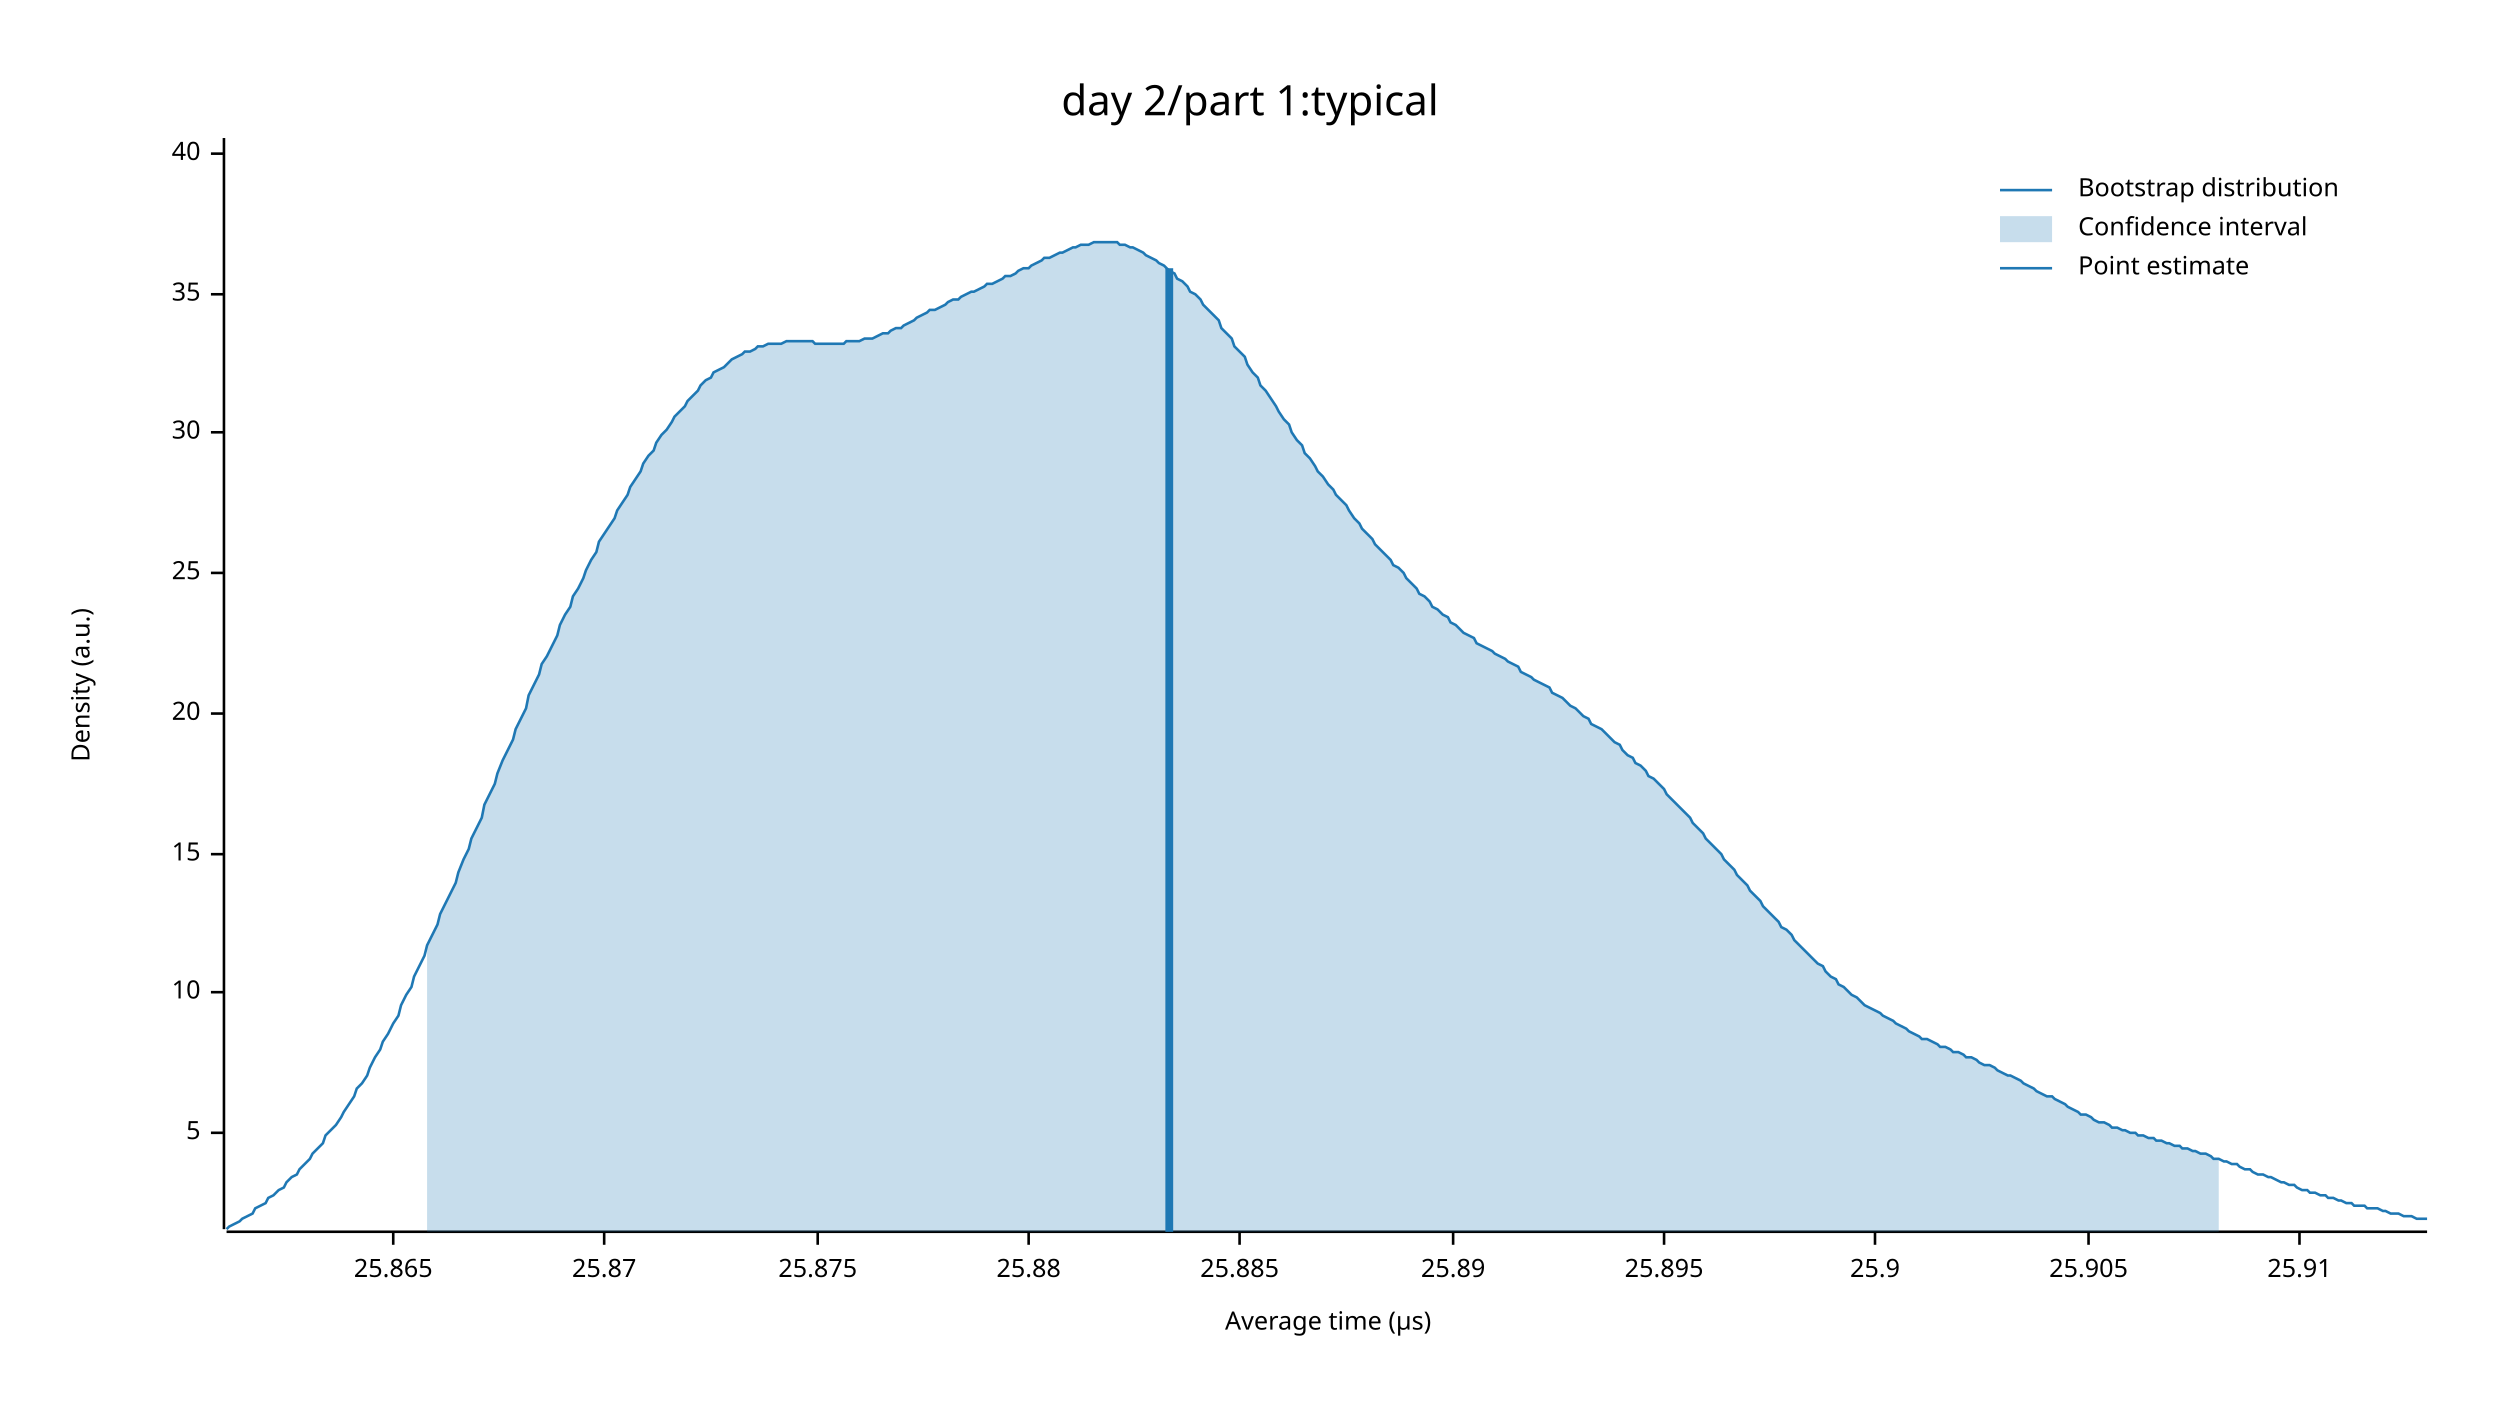
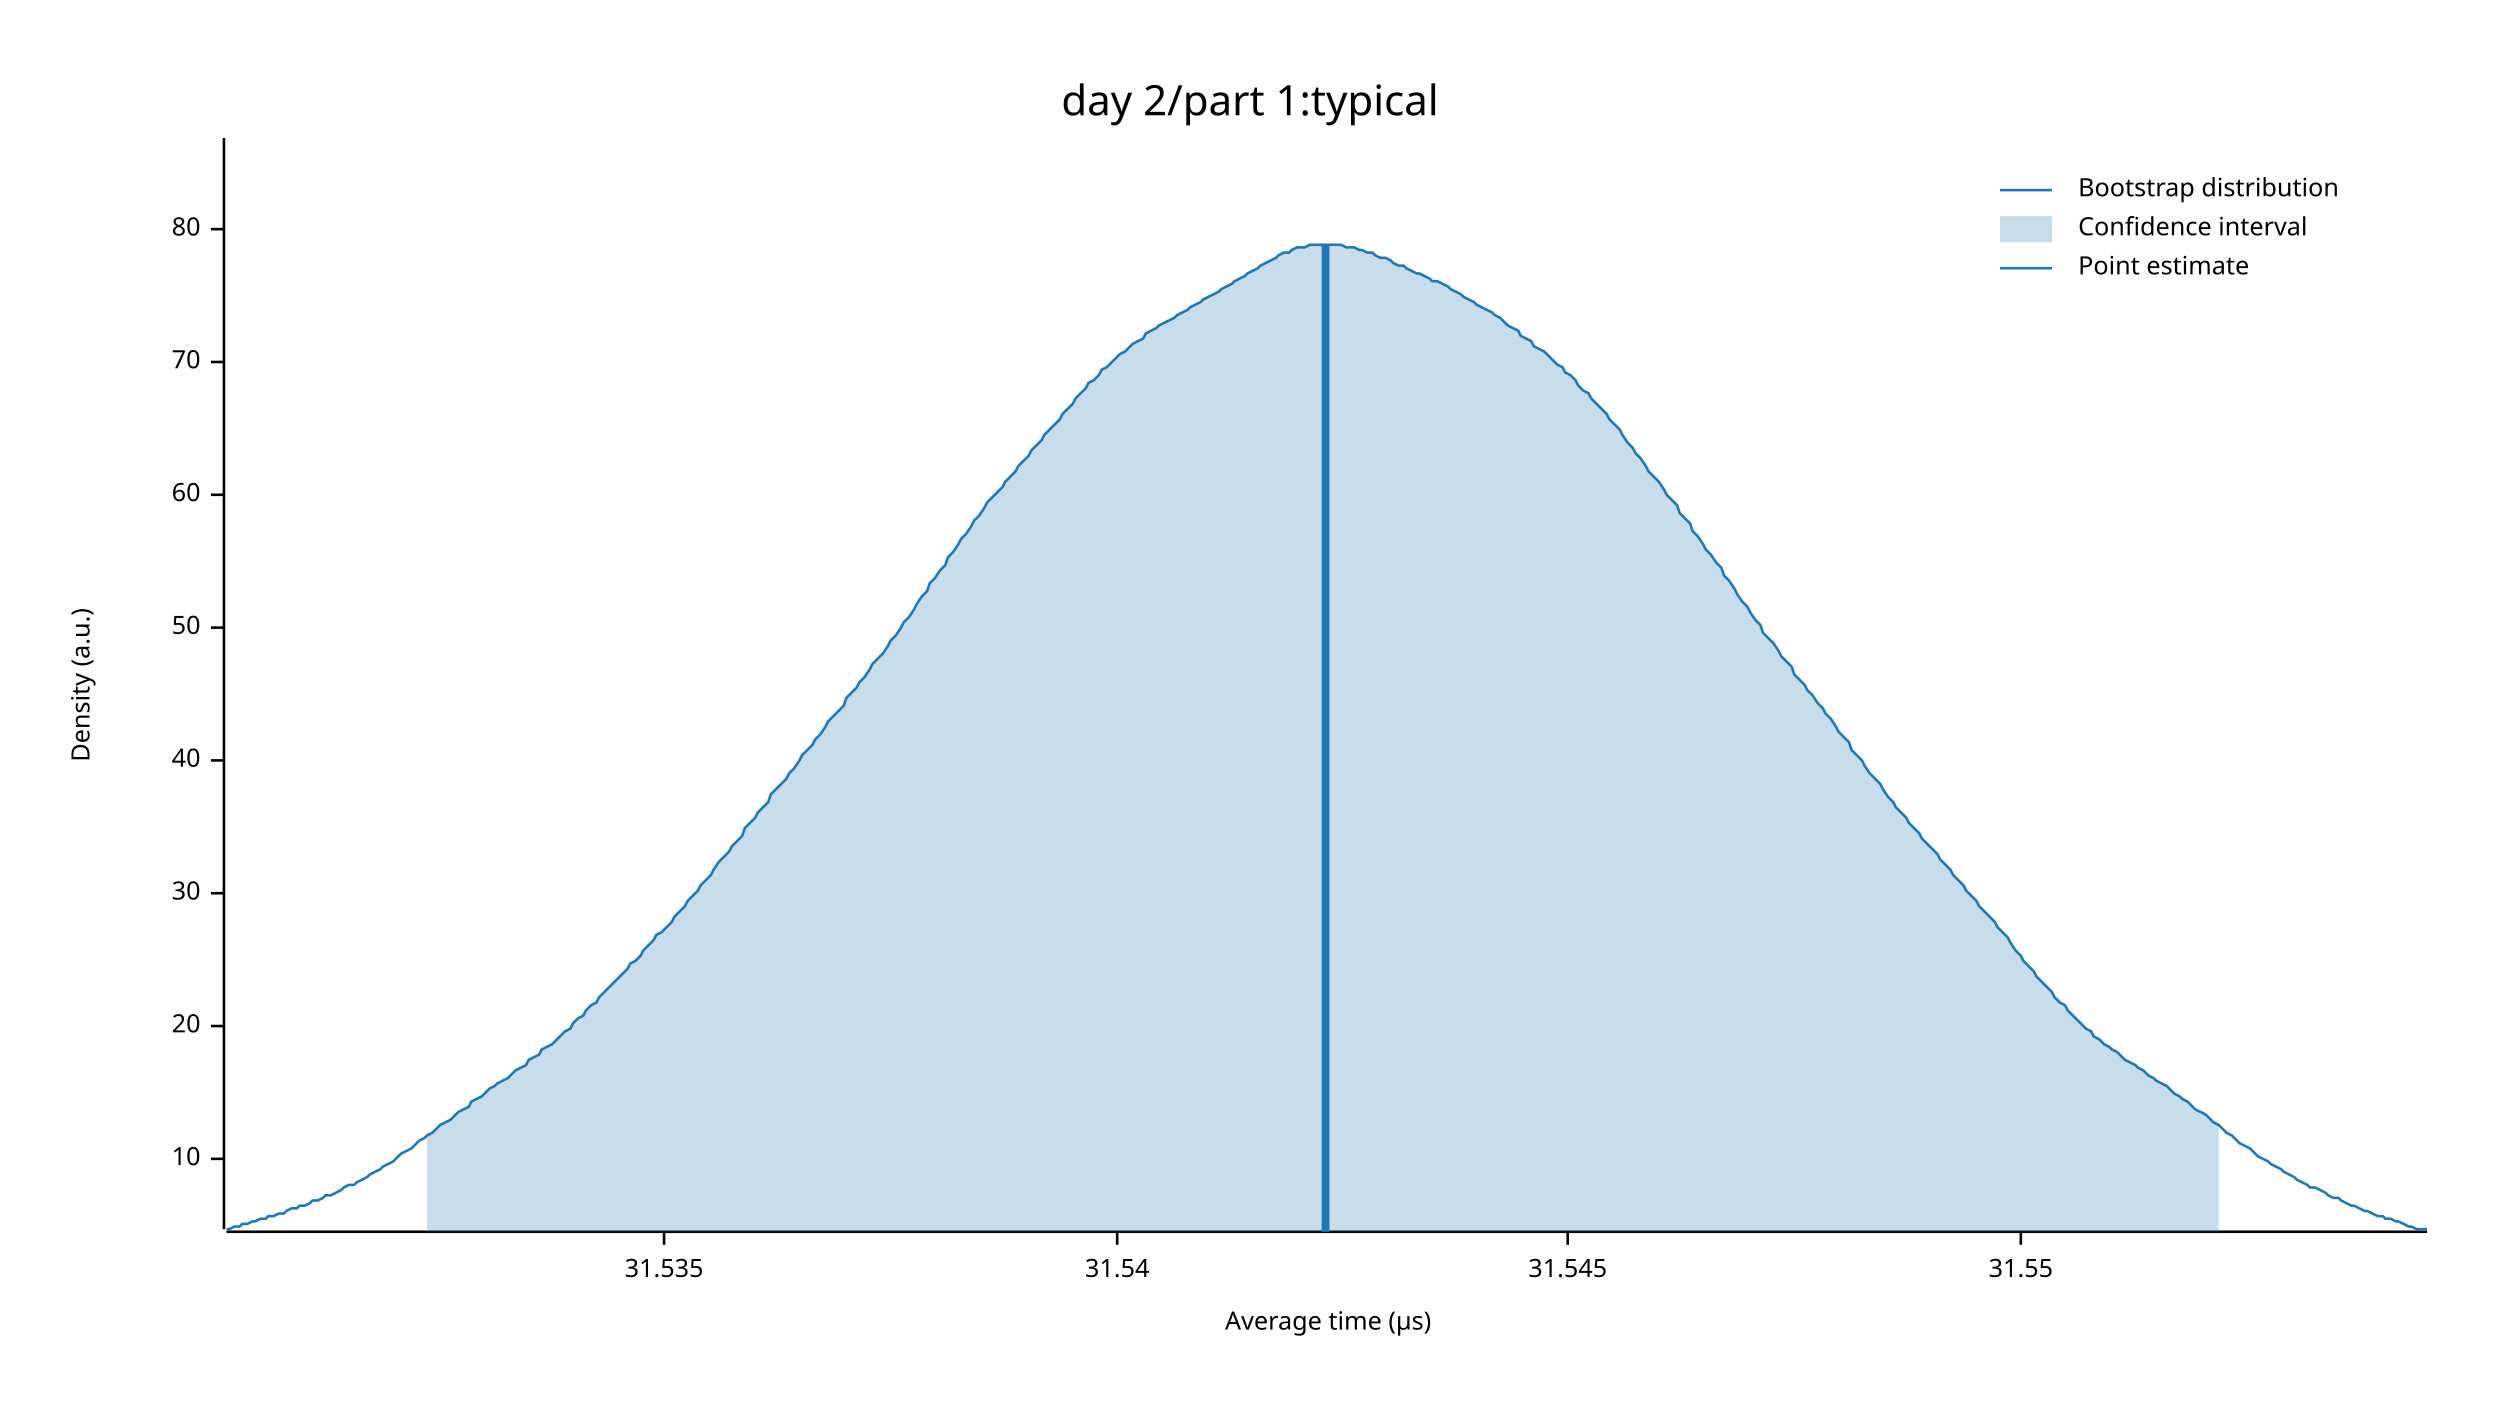
<svg xmlns="http://www.w3.org/2000/svg" width="960" height="540" viewBox="0 0 960 540">
  <text x="480" y="32" dy="0.76em" text-anchor="middle" font-family="sans-serif" font-size="16.129" opacity="1" fill="#000000">
day 2/part 1:typical
</text>
  <text x="27" y="263" dy="0.76em" text-anchor="middle" font-family="sans-serif" font-size="9.677" opacity="1" fill="#000000" transform="rotate(270, 27, 263)">
Density (a.u.)
</text>
  <text x="510" y="513" dy="-0.5ex" text-anchor="middle" font-family="sans-serif" font-size="9.677" opacity="1" fill="#000000">
Average time (µs)
</text>
  <polyline fill="none" opacity="1" stroke="#000000" stroke-width="1" points="86,53 86,472 " />
-   <text x="77" y="435" dy="0.5ex" text-anchor="end" font-family="sans-serif" font-size="9.677" opacity="1" fill="#000000">
- 5
- </text>
-   <polyline fill="none" opacity="1" stroke="#000000" stroke-width="1" points="81,435 86,435 " />
-   <text x="77" y="381" dy="0.5ex" text-anchor="end" font-family="sans-serif" font-size="9.677" opacity="1" fill="#000000">
+   <text x="77" y="445" dy="0.5ex" text-anchor="end" font-family="sans-serif" font-size="9.677" opacity="1" fill="#000000">
10
</text>
-   <polyline fill="none" opacity="1" stroke="#000000" stroke-width="1" points="81,381 86,381 " />
-   <text x="77" y="328" dy="0.5ex" text-anchor="end" font-family="sans-serif" font-size="9.677" opacity="1" fill="#000000">
- 15
- </text>
-   <polyline fill="none" opacity="1" stroke="#000000" stroke-width="1" points="81,328 86,328 " />
-   <text x="77" y="274" dy="0.5ex" text-anchor="end" font-family="sans-serif" font-size="9.677" opacity="1" fill="#000000">
+   <polyline fill="none" opacity="1" stroke="#000000" stroke-width="1" points="81,445 86,445 " />
+   <text x="77" y="394" dy="0.5ex" text-anchor="end" font-family="sans-serif" font-size="9.677" opacity="1" fill="#000000">
20
</text>
-   <polyline fill="none" opacity="1" stroke="#000000" stroke-width="1" points="81,274 86,274 " />
-   <text x="77" y="220" dy="0.5ex" text-anchor="end" font-family="sans-serif" font-size="9.677" opacity="1" fill="#000000">
- 25
- </text>
-   <polyline fill="none" opacity="1" stroke="#000000" stroke-width="1" points="81,220 86,220 " />
-   <text x="77" y="166" dy="0.5ex" text-anchor="end" font-family="sans-serif" font-size="9.677" opacity="1" fill="#000000">
+   <polyline fill="none" opacity="1" stroke="#000000" stroke-width="1" points="81,394 86,394 " />
+   <text x="77" y="343" dy="0.5ex" text-anchor="end" font-family="sans-serif" font-size="9.677" opacity="1" fill="#000000">
30
</text>
-   <polyline fill="none" opacity="1" stroke="#000000" stroke-width="1" points="81,166 86,166 " />
-   <text x="77" y="113" dy="0.5ex" text-anchor="end" font-family="sans-serif" font-size="9.677" opacity="1" fill="#000000">
- 35
- </text>
-   <polyline fill="none" opacity="1" stroke="#000000" stroke-width="1" points="81,113 86,113 " />
-   <text x="77" y="59" dy="0.5ex" text-anchor="end" font-family="sans-serif" font-size="9.677" opacity="1" fill="#000000">
+   <polyline fill="none" opacity="1" stroke="#000000" stroke-width="1" points="81,343 86,343 " />
+   <text x="77" y="292" dy="0.5ex" text-anchor="end" font-family="sans-serif" font-size="9.677" opacity="1" fill="#000000">
40
</text>
-   <polyline fill="none" opacity="1" stroke="#000000" stroke-width="1" points="81,59 86,59 " />
+   <polyline fill="none" opacity="1" stroke="#000000" stroke-width="1" points="81,292 86,292 " />
+   <text x="77" y="241" dy="0.5ex" text-anchor="end" font-family="sans-serif" font-size="9.677" opacity="1" fill="#000000">
+ 50
+ </text>
+   <polyline fill="none" opacity="1" stroke="#000000" stroke-width="1" points="81,241 86,241 " />
+   <text x="77" y="190" dy="0.5ex" text-anchor="end" font-family="sans-serif" font-size="9.677" opacity="1" fill="#000000">
+ 60
+ </text>
+   <polyline fill="none" opacity="1" stroke="#000000" stroke-width="1" points="81,190 86,190 " />
+   <text x="77" y="139" dy="0.5ex" text-anchor="end" font-family="sans-serif" font-size="9.677" opacity="1" fill="#000000">
+ 70
+ </text>
+   <polyline fill="none" opacity="1" stroke="#000000" stroke-width="1" points="81,139 86,139 " />
+   <text x="77" y="88" dy="0.5ex" text-anchor="end" font-family="sans-serif" font-size="9.677" opacity="1" fill="#000000">
+ 80
+ </text>
+   <polyline fill="none" opacity="1" stroke="#000000" stroke-width="1" points="81,88 86,88 " />
  <polyline fill="none" opacity="1" stroke="#000000" stroke-width="1" points="87,473 932,473 " />
-   <text x="151" y="483" dy="0.76em" text-anchor="middle" font-family="sans-serif" font-size="9.677" opacity="1" fill="#000000">
- 25.865
+   <text x="255" y="483" dy="0.76em" text-anchor="middle" font-family="sans-serif" font-size="9.677" opacity="1" fill="#000000">
+ 31.535
</text>
-   <polyline fill="none" opacity="1" stroke="#000000" stroke-width="1" points="151,473 151,478 " />
-   <text x="232" y="483" dy="0.76em" text-anchor="middle" font-family="sans-serif" font-size="9.677" opacity="1" fill="#000000">
- 25.87
+   <polyline fill="none" opacity="1" stroke="#000000" stroke-width="1" points="255,473 255,478 " />
+   <text x="429" y="483" dy="0.76em" text-anchor="middle" font-family="sans-serif" font-size="9.677" opacity="1" fill="#000000">
+ 31.54
</text>
-   <polyline fill="none" opacity="1" stroke="#000000" stroke-width="1" points="232,473 232,478 " />
-   <text x="314" y="483" dy="0.76em" text-anchor="middle" font-family="sans-serif" font-size="9.677" opacity="1" fill="#000000">
- 25.875
+   <polyline fill="none" opacity="1" stroke="#000000" stroke-width="1" points="429,473 429,478 " />
+   <text x="602" y="483" dy="0.76em" text-anchor="middle" font-family="sans-serif" font-size="9.677" opacity="1" fill="#000000">
+ 31.545
</text>
-   <polyline fill="none" opacity="1" stroke="#000000" stroke-width="1" points="314,473 314,478 " />
-   <text x="395" y="483" dy="0.76em" text-anchor="middle" font-family="sans-serif" font-size="9.677" opacity="1" fill="#000000">
- 25.88
+   <polyline fill="none" opacity="1" stroke="#000000" stroke-width="1" points="602,473 602,478 " />
+   <text x="776" y="483" dy="0.76em" text-anchor="middle" font-family="sans-serif" font-size="9.677" opacity="1" fill="#000000">
+ 31.55
</text>
-   <polyline fill="none" opacity="1" stroke="#000000" stroke-width="1" points="395,473 395,478 " />
-   <text x="476" y="483" dy="0.76em" text-anchor="middle" font-family="sans-serif" font-size="9.677" opacity="1" fill="#000000">
- 25.885
- </text>
-   <polyline fill="none" opacity="1" stroke="#000000" stroke-width="1" points="476,473 476,478 " />
-   <text x="558" y="483" dy="0.76em" text-anchor="middle" font-family="sans-serif" font-size="9.677" opacity="1" fill="#000000">
- 25.89
- </text>
-   <polyline fill="none" opacity="1" stroke="#000000" stroke-width="1" points="558,473 558,478 " />
-   <text x="639" y="483" dy="0.76em" text-anchor="middle" font-family="sans-serif" font-size="9.677" opacity="1" fill="#000000">
- 25.895
- </text>
-   <polyline fill="none" opacity="1" stroke="#000000" stroke-width="1" points="639,473 639,478 " />
-   <text x="720" y="483" dy="0.76em" text-anchor="middle" font-family="sans-serif" font-size="9.677" opacity="1" fill="#000000">
- 25.9
- </text>
-   <polyline fill="none" opacity="1" stroke="#000000" stroke-width="1" points="720,473 720,478 " />
-   <text x="802" y="483" dy="0.76em" text-anchor="middle" font-family="sans-serif" font-size="9.677" opacity="1" fill="#000000">
- 25.905
- </text>
-   <polyline fill="none" opacity="1" stroke="#000000" stroke-width="1" points="802,473 802,478 " />
-   <text x="883" y="483" dy="0.76em" text-anchor="middle" font-family="sans-serif" font-size="9.677" opacity="1" fill="#000000">
- 25.91
- </text>
-   <polyline fill="none" opacity="1" stroke="#000000" stroke-width="1" points="883,473 883,478 " />
-   <polyline fill="none" opacity="1" stroke="#1F78B4" stroke-width="1" points="87,472 88,471 90,470 92,469 93,468 95,467 97,466 98,464 100,463 102,462 103,460 105,459 107,457 109,456 110,454 112,452 114,451 115,449 117,447 119,445 120,443 122,441 124,439 125,436 127,434 129,432 131,429 132,427 134,424 136,421 137,418 139,416 141,413 142,410 144,406 146,403 147,400 149,397 151,393 153,390 154,386 156,382 158,379 159,375 161,371 163,367 164,363 166,359 168,355 169,351 171,347 173,343 175,339 176,335 178,330 180,326 181,322 183,318 185,314 186,309 188,305 190,301 191,297 193,292 195,288 197,284 198,280 200,276 202,272 203,267 205,263 207,259 208,255 210,252 212,248 214,244 215,240 217,236 219,233 220,229 222,226 224,222 225,219 227,215 229,212 230,208 232,205 234,202 236,199 237,196 239,193 241,190 242,187 244,184 246,181 247,178 249,175 251,173 252,170 254,167 256,165 258,162 259,160 261,158 263,156 264,154 266,152 268,150 269,148 271,146 273,145 274,143 276,142 278,141 280,139 281,138 283,137 285,136 286,135 288,135 290,134 291,133 293,133 295,132 296,132 298,132 300,132 302,131 303,131 305,131 307,131 308,131 310,131 312,131 313,132 315,132 317,132 318,132 320,132 322,132 324,132 325,131 327,131 329,131 330,131 332,130 334,130 335,130 337,129 339,128 341,128 342,127 344,126 346,126 347,125 349,124 351,123 352,122 354,121 356,120 357,119 359,119 361,118 363,117 364,116 366,115 368,115 369,114 371,113 373,112 374,112 376,111 378,110 379,109 381,109 383,108 385,107 386,106 388,106 390,105 391,104 393,103 395,103 396,102 398,101 400,100 401,99 403,99 405,98 407,97 408,97 410,96 412,95 413,95 415,94 417,94 418,94 420,93 422,93 423,93 425,93 427,93 429,93 430,94 432,94 434,95 435,95 437,96 439,97 440,98 442,99 444,100 445,101 447,102 449,104 451,105 452,107 454,108 456,110 457,112 459,113 461,115 462,117 464,119 466,121 468,123 469,126 471,128 473,130 474,133 476,135 478,137 479,140 481,143 483,145 484,148 486,150 488,153 490,156 491,158 493,161 495,163 496,166 498,169 500,171 501,174 503,176 505,179 506,181 508,183 510,186 512,188 513,190 515,192 517,194 518,196 520,199 522,201 523,203 525,205 527,207 528,209 530,211 532,213 534,215 535,217 537,218 539,220 540,222 542,224 544,226 545,228 547,229 549,231 550,233 552,234 554,236 556,237 557,239 559,240 561,242 562,243 564,244 566,245 567,247 569,248 571,249 573,250 574,251 576,252 578,253 579,254 581,255 583,256 584,258 586,259 588,260 589,261 591,262 593,263 595,264 596,266 598,267 600,268 601,269 603,271 605,272 606,273 608,275 610,276 611,278 613,279 615,280 617,282 618,283 620,285 622,286 623,288 625,290 627,291 628,293 630,294 632,296 633,298 635,299 637,301 639,303 640,305 642,307 644,309 645,310 647,312 649,314 650,316 652,318 654,320 655,322 657,324 659,326 661,328 662,330 664,332 666,334 667,336 669,338 671,340 672,342 674,344 676,346 677,348 679,350 681,352 683,354 684,356 686,357 688,359 689,361 691,363 693,365 694,366 696,368 698,370 700,371 701,373 703,375 705,376 706,378 708,379 710,381 711,382 713,383 715,385 716,386 718,387 720,388 722,389 723,390 725,391 727,392 728,393 730,394 732,395 733,396 735,397 737,398 738,399 740,399 742,400 744,401 745,402 747,402 749,403 750,404 752,404 754,405 755,406 757,406 759,407 760,408 762,409 764,409 766,410 767,411 769,412 771,413 772,413 774,414 776,415 777,416 779,417 781,418 782,419 784,420 786,421 788,421 789,422 791,423 793,424 794,425 796,426 798,427 799,428 801,428 803,429 804,430 806,431 808,431 810,432 811,433 813,433 815,434 816,434 818,435 820,435 821,436 823,436 825,437 827,437 828,438 830,438 832,439 833,439 835,440 837,440 838,441 840,441 842,442 843,442 845,443 847,443 849,444 850,445 852,445 854,446 855,446 857,447 859,447 860,448 862,449 864,449 865,450 867,451 869,451 871,452 872,452 874,453 876,454 877,454 879,455 881,455 882,456 884,457 886,457 887,458 889,458 891,459 893,459 894,460 896,460 898,461 899,461 901,462 903,462 904,463 906,463 908,463 909,464 911,464 913,464 915,465 916,465 918,466 920,466 921,466 923,467 925,467 926,467 928,468 930,468 932,468 " />
-   <polygon opacity="0.25" fill="#1F78B4" points="164,363 166,359 168,355 169,351 171,347 173,343 175,339 176,335 178,330 180,326 181,322 183,318 185,314 186,309 188,305 190,301 191,297 193,292 195,288 197,284 198,280 200,276 202,272 203,267 205,263 207,259 208,255 210,252 212,248 214,244 215,240 217,236 219,233 220,229 222,226 224,222 225,219 227,215 229,212 230,208 232,205 234,202 236,199 237,196 239,193 241,190 242,187 244,184 246,181 247,178 249,175 251,173 252,170 254,167 256,165 258,162 259,160 261,158 263,156 264,154 266,152 268,150 269,148 271,146 273,145 274,143 276,142 278,141 280,139 281,138 283,137 285,136 286,135 288,135 290,134 291,133 293,133 295,132 296,132 298,132 300,132 302,131 303,131 305,131 307,131 308,131 310,131 312,131 313,132 315,132 317,132 318,132 320,132 322,132 324,132 325,131 327,131 329,131 330,131 332,130 334,130 335,130 337,129 339,128 341,128 342,127 344,126 346,126 347,125 349,124 351,123 352,122 354,121 356,120 357,119 359,119 361,118 363,117 364,116 366,115 368,115 369,114 371,113 373,112 374,112 376,111 378,110 379,109 381,109 383,108 385,107 386,106 388,106 390,105 391,104 393,103 395,103 396,102 398,101 400,100 401,99 403,99 405,98 407,97 408,97 410,96 412,95 413,95 415,94 417,94 418,94 420,93 422,93 423,93 425,93 427,93 429,93 430,94 432,94 434,95 435,95 437,96 439,97 440,98 442,99 444,100 445,101 447,102 449,104 451,105 452,107 454,108 456,110 457,112 459,113 461,115 462,117 464,119 466,121 468,123 469,126 471,128 473,130 474,133 476,135 478,137 479,140 481,143 483,145 484,148 486,150 488,153 490,156 491,158 493,161 495,163 496,166 498,169 500,171 501,174 503,176 505,179 506,181 508,183 510,186 512,188 513,190 515,192 517,194 518,196 520,199 522,201 523,203 525,205 527,207 528,209 530,211 532,213 534,215 535,217 537,218 539,220 540,222 542,224 544,226 545,228 547,229 549,231 550,233 552,234 554,236 556,237 557,239 559,240 561,242 562,243 564,244 566,245 567,247 569,248 571,249 573,250 574,251 576,252 578,253 579,254 581,255 583,256 584,258 586,259 588,260 589,261 591,262 593,263 595,264 596,266 598,267 600,268 601,269 603,271 605,272 606,273 608,275 610,276 611,278 613,279 615,280 617,282 618,283 620,285 622,286 623,288 625,290 627,291 628,293 630,294 632,296 633,298 635,299 637,301 639,303 640,305 642,307 644,309 645,310 647,312 649,314 650,316 652,318 654,320 655,322 657,324 659,326 661,328 662,330 664,332 666,334 667,336 669,338 671,340 672,342 674,344 676,346 677,348 679,350 681,352 683,354 684,356 686,357 688,359 689,361 691,363 693,365 694,366 696,368 698,370 700,371 701,373 703,375 705,376 706,378 708,379 710,381 711,382 713,383 715,385 716,386 718,387 720,388 722,389 723,390 725,391 727,392 728,393 730,394 732,395 733,396 735,397 737,398 738,399 740,399 742,400 744,401 745,402 747,402 749,403 750,404 752,404 754,405 755,406 757,406 759,407 760,408 762,409 764,409 766,410 767,411 769,412 771,413 772,413 774,414 776,415 777,416 779,417 781,418 782,419 784,420 786,421 788,421 789,422 791,423 793,424 794,425 796,426 798,427 799,428 801,428 803,429 804,430 806,431 808,431 810,432 811,433 813,433 815,434 816,434 818,435 820,435 821,436 823,436 825,437 827,437 828,438 830,438 832,439 833,439 835,440 837,440 838,441 840,441 842,442 843,442 845,443 847,443 849,444 850,445 852,445 852,473 164,473 " />
-   <polyline fill="none" opacity="1" stroke="#1F78B4" stroke-width="3" points="449,473 449,103 " />
+   <polyline fill="none" opacity="1" stroke="#000000" stroke-width="1" points="776,473 776,478 " />
+   <polyline fill="none" opacity="1" stroke="#1F78B4" stroke-width="1" points="87,472 88,472 90,471 92,471 93,470 95,470 97,469 98,469 100,468 102,468 103,467 105,467 107,466 109,466 110,465 112,464 114,464 115,463 117,463 119,462 120,461 122,461 124,460 125,459 127,459 129,458 131,457 132,456 134,455 136,455 137,454 139,453 141,452 142,451 144,450 146,449 147,448 149,447 151,446 153,444 154,443 156,442 158,441 159,440 161,438 163,437 164,436 166,435 168,433 169,432 171,431 173,430 175,428 176,427 178,426 180,425 181,423 183,422 185,421 186,420 188,418 190,417 191,416 193,415 195,414 197,412 198,411 200,410 202,409 203,407 205,406 207,405 208,403 210,402 212,401 214,399 215,398 217,396 219,395 220,393 222,391 224,390 225,388 227,386 229,385 230,383 232,381 234,379 236,377 237,376 239,374 241,372 242,370 244,369 246,367 247,365 249,363 251,361 252,359 254,358 256,356 258,354 259,352 261,350 263,348 264,346 266,344 268,342 269,340 271,338 273,336 274,334 276,331 278,329 280,327 281,325 283,323 285,321 286,318 288,316 290,314 291,312 293,310 295,308 296,305 298,303 300,301 302,299 303,297 305,295 307,292 308,290 310,288 312,286 313,284 315,282 317,279 318,277 320,275 322,273 324,271 325,268 327,266 329,264 330,262 332,260 334,257 335,255 337,253 339,251 341,248 342,246 344,244 346,241 347,239 349,237 351,234 352,232 354,229 356,227 357,224 359,222 361,219 363,217 364,214 366,212 368,209 369,207 371,205 373,202 374,200 376,198 378,195 379,193 381,191 383,189 385,187 386,185 388,183 390,181 391,179 393,177 395,175 396,173 398,171 400,169 401,167 403,165 405,163 407,161 408,159 410,157 412,155 413,153 415,151 417,149 418,147 420,146 422,144 423,142 425,141 427,139 429,137 430,136 432,135 434,133 435,132 437,131 439,130 440,128 442,127 444,126 445,125 447,124 449,123 451,122 452,121 454,120 456,119 457,118 459,117 461,116 462,115 464,114 466,113 468,112 469,111 471,110 473,109 474,108 476,107 478,106 479,105 481,104 483,103 484,102 486,101 488,100 490,99 491,98 493,97 495,97 496,96 498,95 500,95 501,95 503,94 505,94 506,94 508,94 510,94 512,94 513,94 515,94 517,95 518,95 520,95 522,96 523,96 525,97 527,97 528,98 530,99 532,99 534,100 535,101 537,102 539,102 540,103 542,104 544,105 545,105 547,106 549,107 550,108 552,108 554,109 556,110 557,111 559,112 561,113 562,114 564,115 566,116 567,117 569,118 571,119 573,120 574,121 576,122 578,124 579,125 581,126 583,127 584,129 586,130 588,131 589,133 591,134 593,135 595,137 596,138 598,140 600,141 601,143 603,144 605,146 606,148 608,150 610,151 611,153 613,155 615,157 617,159 618,161 620,163 622,165 623,167 625,170 627,172 628,174 630,176 632,179 633,181 635,183 637,185 639,188 640,190 642,192 644,194 645,197 647,199 649,201 650,204 652,206 654,209 655,211 657,213 659,216 661,218 662,221 664,223 666,226 667,228 669,231 671,233 672,235 674,238 676,240 677,243 679,245 681,247 683,250 684,252 686,254 688,256 689,259 691,261 693,263 694,265 696,267 698,270 700,272 701,274 703,276 705,279 706,281 708,283 710,285 711,288 713,290 715,292 716,294 718,297 720,299 722,301 723,303 725,306 727,308 728,310 730,312 732,314 733,316 735,318 737,320 738,322 740,324 742,326 744,328 745,330 747,332 749,334 750,336 752,338 754,340 755,342 757,344 759,346 760,348 762,350 764,352 766,354 767,356 769,358 771,360 772,362 774,365 776,367 777,369 779,371 781,373 782,375 784,377 786,379 788,381 789,383 791,385 793,386 794,388 796,390 798,392 799,393 801,395 803,396 804,398 806,399 808,401 810,402 811,403 813,404 815,406 816,407 818,408 820,409 821,410 823,411 825,413 827,414 828,415 830,416 832,417 833,418 835,420 837,421 838,422 840,423 842,425 843,426 845,427 847,428 849,430 850,431 852,432 854,434 855,435 857,436 859,438 860,439 862,440 864,441 865,442 867,444 869,445 871,446 872,447 874,448 876,449 877,450 879,451 881,452 882,453 884,454 886,455 887,456 889,456 891,457 893,458 894,459 896,460 898,460 899,461 901,462 903,463 904,463 906,464 908,465 909,465 911,466 913,467 915,467 916,468 918,468 920,469 921,469 923,470 925,471 926,471 928,472 930,472 932,472 " />
+   <polygon opacity="0.25" fill="#1F78B4" points="164,436 166,435 168,433 169,432 171,431 173,430 175,428 176,427 178,426 180,425 181,423 183,422 185,421 186,420 188,418 190,417 191,416 193,415 195,414 197,412 198,411 200,410 202,409 203,407 205,406 207,405 208,403 210,402 212,401 214,399 215,398 217,396 219,395 220,393 222,391 224,390 225,388 227,386 229,385 230,383 232,381 234,379 236,377 237,376 239,374 241,372 242,370 244,369 246,367 247,365 249,363 251,361 252,359 254,358 256,356 258,354 259,352 261,350 263,348 264,346 266,344 268,342 269,340 271,338 273,336 274,334 276,331 278,329 280,327 281,325 283,323 285,321 286,318 288,316 290,314 291,312 293,310 295,308 296,305 298,303 300,301 302,299 303,297 305,295 307,292 308,290 310,288 312,286 313,284 315,282 317,279 318,277 320,275 322,273 324,271 325,268 327,266 329,264 330,262 332,260 334,257 335,255 337,253 339,251 341,248 342,246 344,244 346,241 347,239 349,237 351,234 352,232 354,229 356,227 357,224 359,222 361,219 363,217 364,214 366,212 368,209 369,207 371,205 373,202 374,200 376,198 378,195 379,193 381,191 383,189 385,187 386,185 388,183 390,181 391,179 393,177 395,175 396,173 398,171 400,169 401,167 403,165 405,163 407,161 408,159 410,157 412,155 413,153 415,151 417,149 418,147 420,146 422,144 423,142 425,141 427,139 429,137 430,136 432,135 434,133 435,132 437,131 439,130 440,128 442,127 444,126 445,125 447,124 449,123 451,122 452,121 454,120 456,119 457,118 459,117 461,116 462,115 464,114 466,113 468,112 469,111 471,110 473,109 474,108 476,107 478,106 479,105 481,104 483,103 484,102 486,101 488,100 490,99 491,98 493,97 495,97 496,96 498,95 500,95 501,95 503,94 505,94 506,94 508,94 510,94 512,94 513,94 515,94 517,95 518,95 520,95 522,96 523,96 525,97 527,97 528,98 530,99 532,99 534,100 535,101 537,102 539,102 540,103 542,104 544,105 545,105 547,106 549,107 550,108 552,108 554,109 556,110 557,111 559,112 561,113 562,114 564,115 566,116 567,117 569,118 571,119 573,120 574,121 576,122 578,124 579,125 581,126 583,127 584,129 586,130 588,131 589,133 591,134 593,135 595,137 596,138 598,140 600,141 601,143 603,144 605,146 606,148 608,150 610,151 611,153 613,155 615,157 617,159 618,161 620,163 622,165 623,167 625,170 627,172 628,174 630,176 632,179 633,181 635,183 637,185 639,188 640,190 642,192 644,194 645,197 647,199 649,201 650,204 652,206 654,209 655,211 657,213 659,216 661,218 662,221 664,223 666,226 667,228 669,231 671,233 672,235 674,238 676,240 677,243 679,245 681,247 683,250 684,252 686,254 688,256 689,259 691,261 693,263 694,265 696,267 698,270 700,272 701,274 703,276 705,279 706,281 708,283 710,285 711,288 713,290 715,292 716,294 718,297 720,299 722,301 723,303 725,306 727,308 728,310 730,312 732,314 733,316 735,318 737,320 738,322 740,324 742,326 744,328 745,330 747,332 749,334 750,336 752,338 754,340 755,342 757,344 759,346 760,348 762,350 764,352 766,354 767,356 769,358 771,360 772,362 774,365 776,367 777,369 779,371 781,373 782,375 784,377 786,379 788,381 789,383 791,385 793,386 794,388 796,390 798,392 799,393 801,395 803,396 804,398 806,399 808,401 810,402 811,403 813,404 815,406 816,407 818,408 820,409 821,410 823,411 825,413 827,414 828,415 830,416 832,417 833,418 835,420 837,421 838,422 840,423 842,425 843,426 845,427 847,428 849,430 850,431 852,432 852,473 164,473 " />
+   <polyline fill="none" opacity="1" stroke="#1F78B4" stroke-width="3" points="509,473 509,94 " />
  <text x="798" y="68" dy="0.76em" text-anchor="start" font-family="sans-serif" font-size="9.677" opacity="1" fill="#000000">
Bootstrap distribution
</text>
  <text x="798" y="83" dy="0.76em" text-anchor="start" font-family="sans-serif" font-size="9.677" opacity="1" fill="#000000">
Confidence interval
</text>
  <text x="798" y="98" dy="0.76em" text-anchor="start" font-family="sans-serif" font-size="9.677" opacity="1" fill="#000000">
Point estimate
</text>
  <polyline fill="none" opacity="1" stroke="#1F78B4" stroke-width="1" points="768,73 788,73 " />
  <rect x="768" y="83" width="20" height="10" opacity="0.25" fill="#1F78B4" stroke="none" />
  <polyline fill="none" opacity="1" stroke="#1F78B4" stroke-width="1" points="768,103 788,103 " />
</svg>
